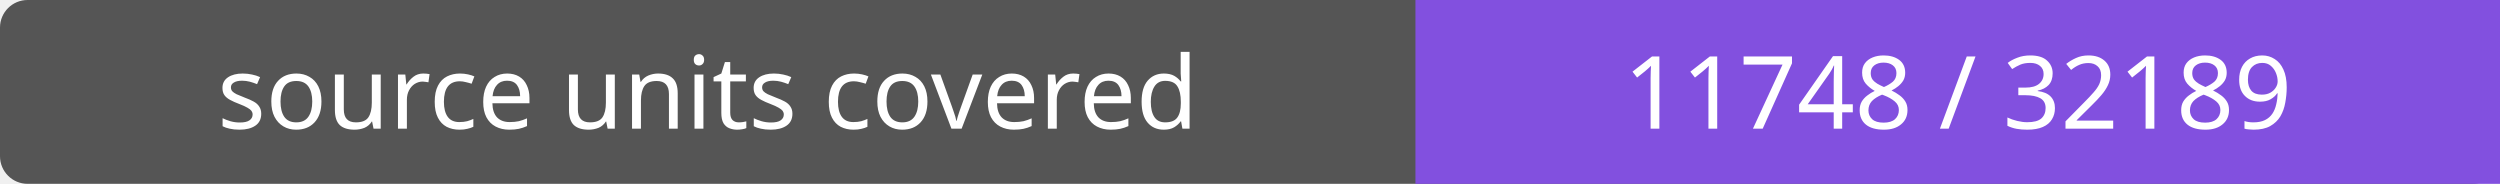
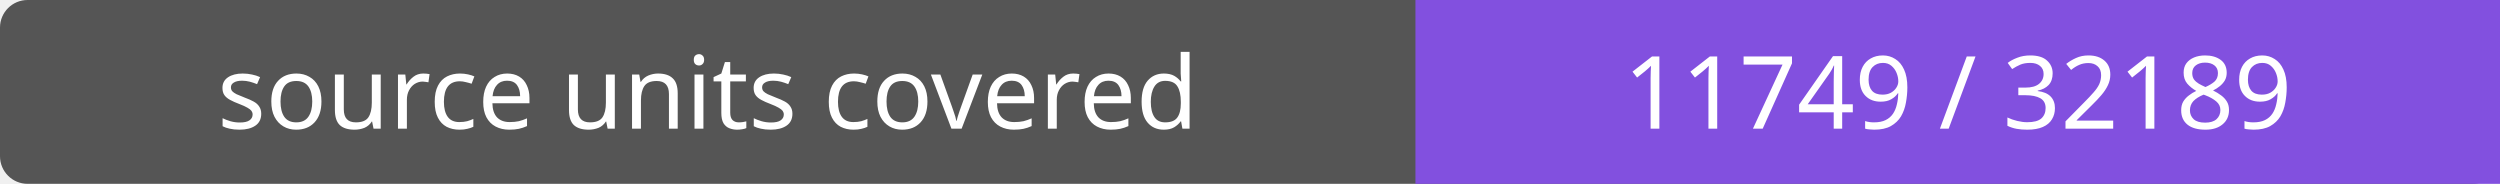
- <svg xmlns="http://www.w3.org/2000/svg" width="272" height="20" role="img" aria-label="source units covered: 11748 / 32189">
+ <svg xmlns="http://www.w3.org/2000/svg" width="272" height="20" role="img" aria-label="source units covered: 11749 / 32189">
  <rect width="272" height="20" rx="3" fill="#555" />
  <path fill="#8250df" d="M154 0h118v20H154z" />
  <g fill="#fff" text-anchor="middle" font-family="Verdana,sans-serif" font-size="11">
    <text x="77.0" y="14">source units covered</text>
-     <text x="213.0" y="14">11748 / 32189</text>
+     <text x="213.0" y="14">11749 / 32189</text>
  </g>
</svg>
